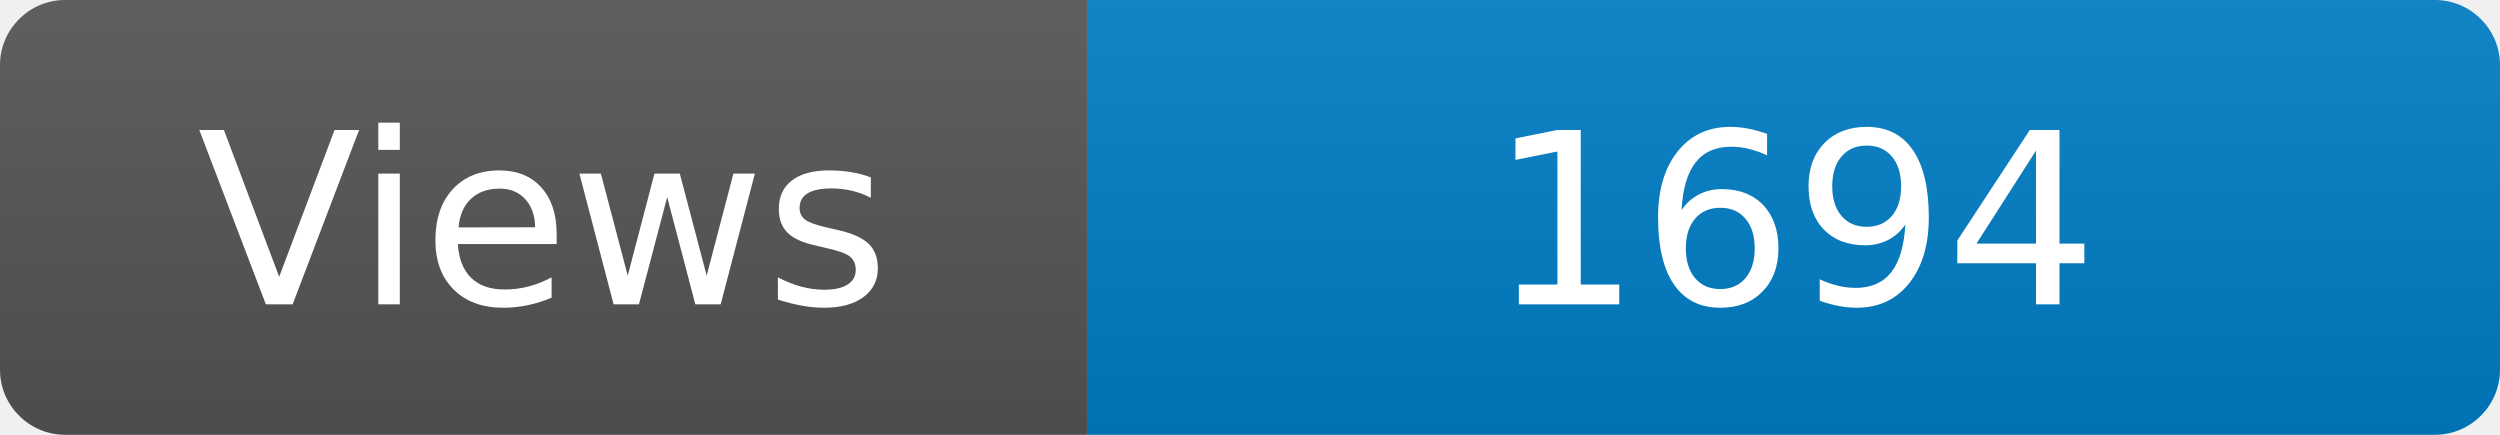
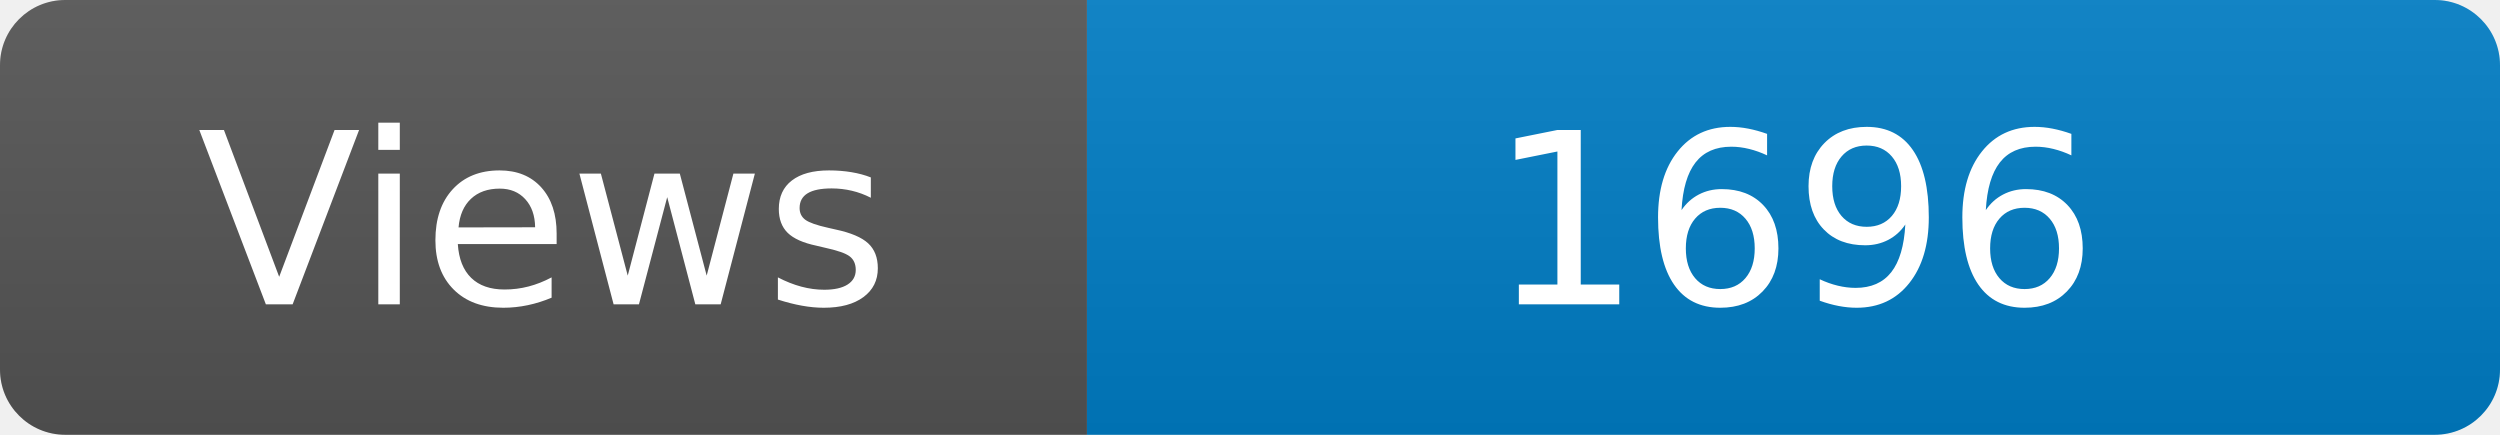
<svg xmlns="http://www.w3.org/2000/svg" width="115" height="20" role="img" aria-label="Maintained?: yes">
  <linearGradient id="s" x2="0" y2="100%">
    <stop offset="0" stop-color="#bbb" stop-opacity=".1" />
    <stop offset="1" stop-opacity=".1" />
  </linearGradient>
  <clipPath id="r">
    <rect width="115" height="20" rx="3" fill="#fff" />
  </clipPath>
  <g clip-path="url(#r)">
    <rect width="50" height="20" fill="#555" />
    <rect x="50" width="160" height="20" fill="#007ec6" />
    <rect width="115" height="20" fill="url(#s)" />
  </g>
  <g fill="#fff" text-anchor="middle" font-family="Verdana,Geneva,DejaVu Sans,sans-serif" font-size="110">
    <text x="250" y="140" transform="scale(.1)" fill="#fff">Views</text>
-     <text x="825" y="140" transform="scale(.1)" fill="#fff">1694</text>
+     <text x="825" y="140" transform="scale(.1)" fill="#fff">1696</text>
  </g>
</svg>
